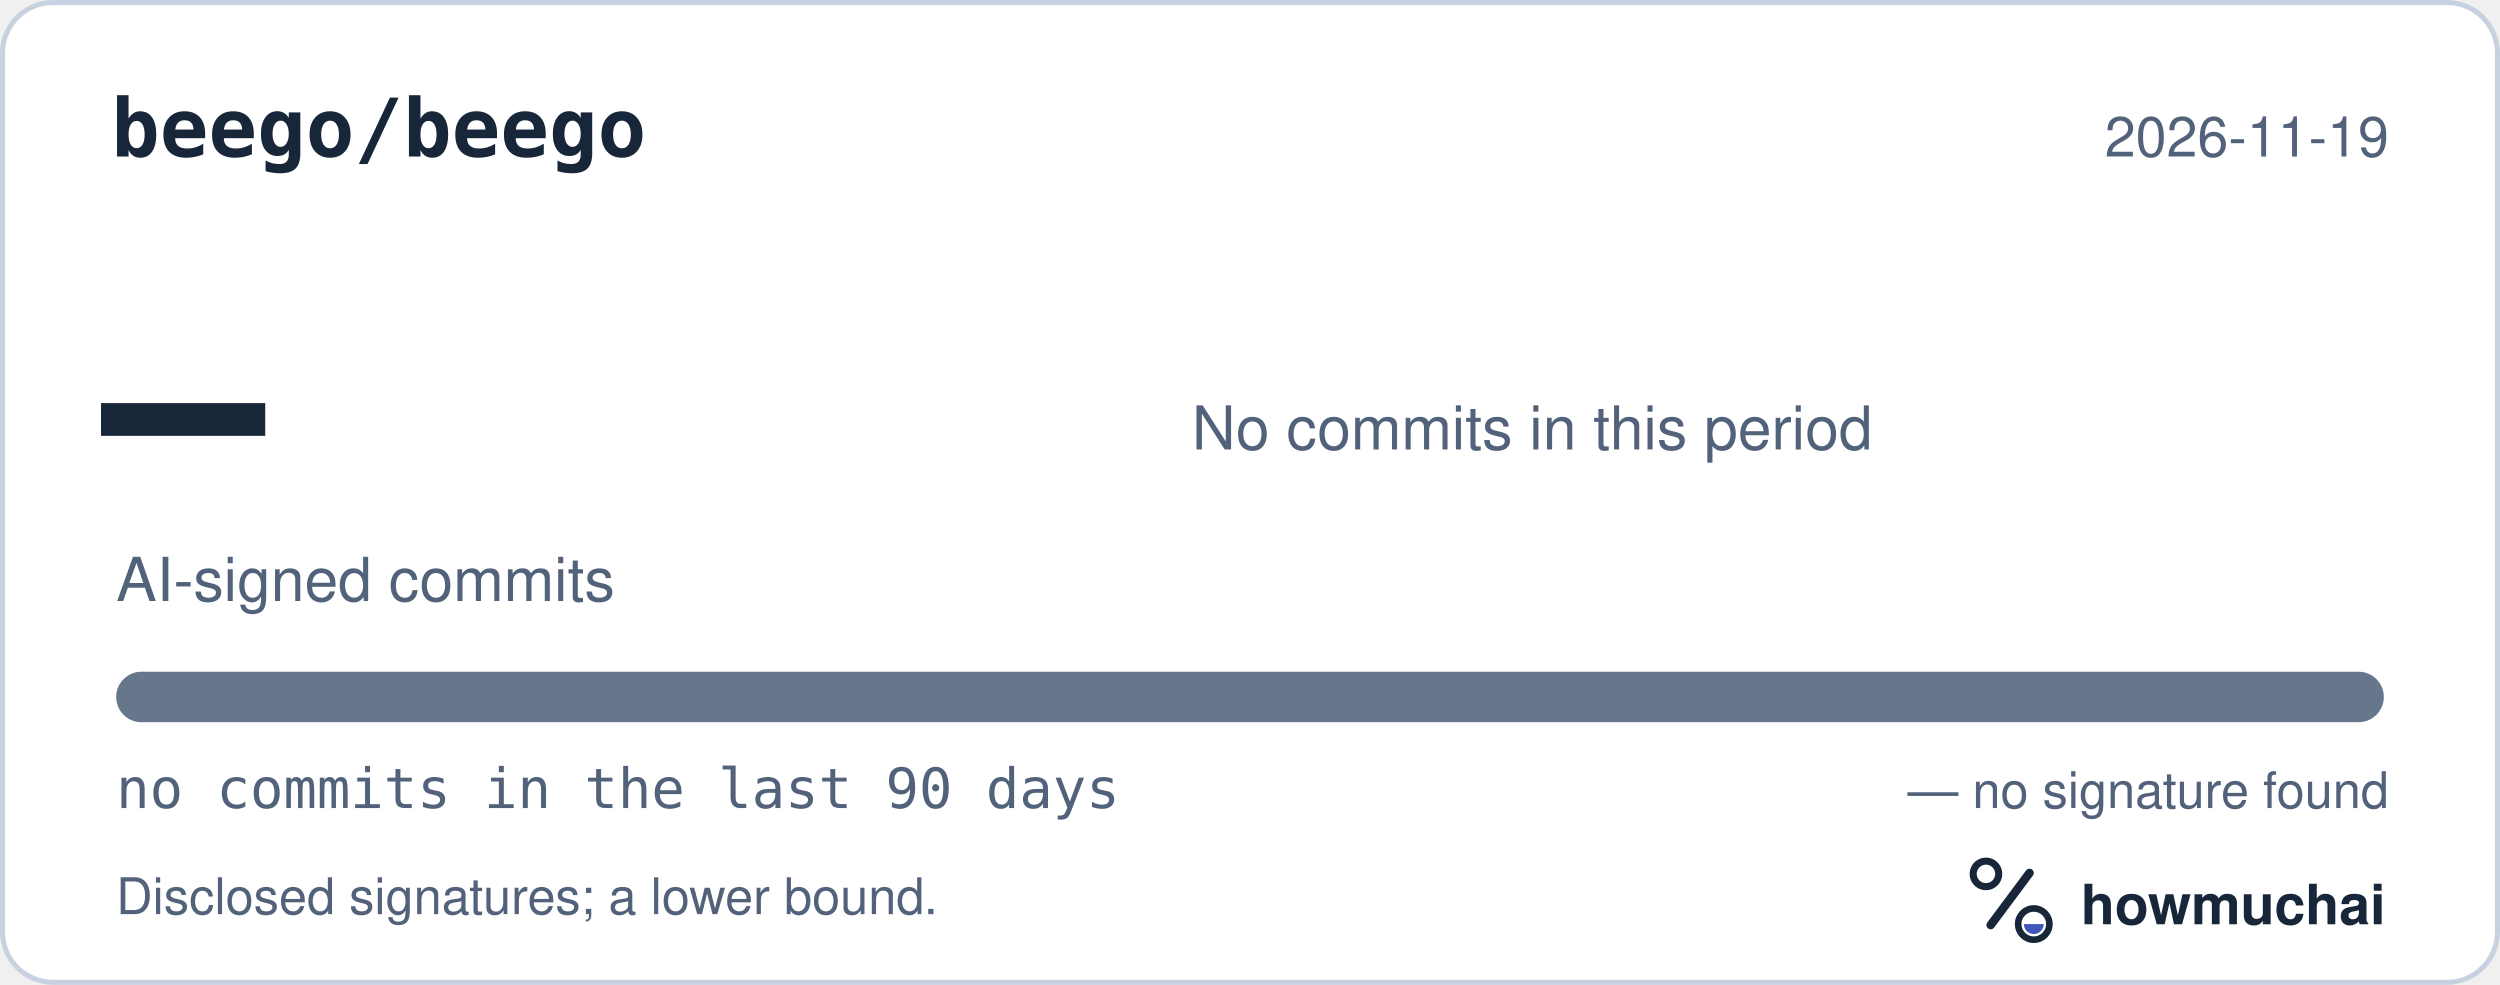
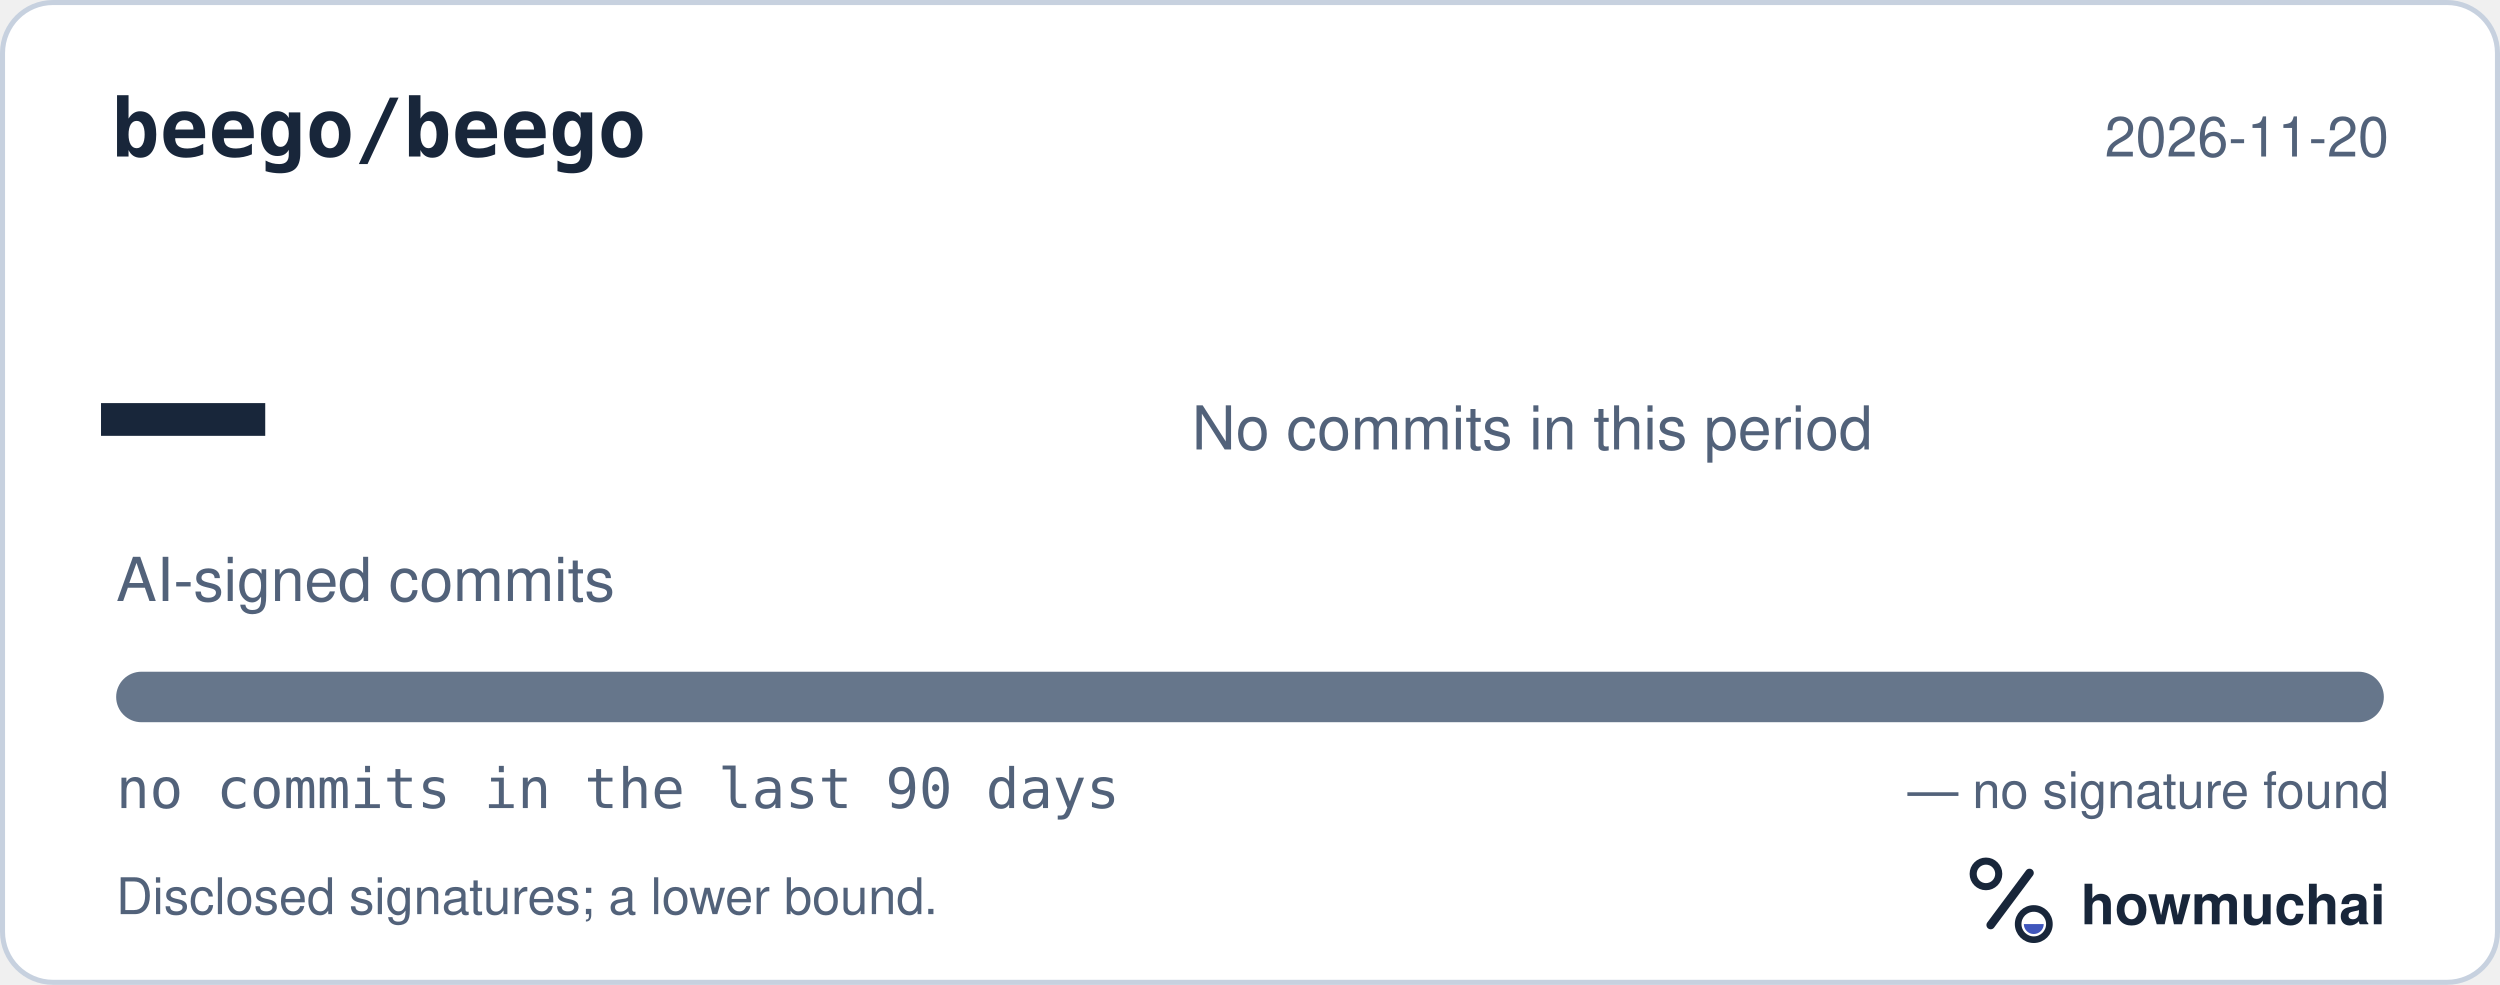
<svg xmlns="http://www.w3.org/2000/svg" width="495" height="195" viewBox="0 0 495 195" role="img" aria-labelledby="hm-t hm-d">
  <rect x="0.5" y="0.5" width="494" height="194" rx="10" fill="#FFFFFF" stroke="#C7D1DF" />
  <text x="22" y="31" fill="#18263A" font-family="ui-monospace, SF Mono, Menlo, Consolas, IBM Plex Mono, monospace" font-size="16" font-weight="600">beego/beego</text>
-   <text x="473" y="31" fill="#52627A" font-family="-apple-system, BlinkMacSystemFont, Segoe UI, Helvetica, Arial, Fira Sans, sans-serif" font-size="11" text-anchor="end">2026-11-19</text>
+   <text x="473" y="31" fill="#52627A" font-family="-apple-system, BlinkMacSystemFont, Segoe UI, Helvetica, Arial, Fira Sans, sans-serif" font-size="11" text-anchor="end">2026-11-20</text>
  <text x="20" y="98" fill="#18263A" font-family="ui-monospace, SF Mono, Menlo, Consolas, IBM Plex Mono, monospace" font-size="54" font-weight="700">—</text>
  <text x="23" y="119" fill="#52627A" font-family="-apple-system, BlinkMacSystemFont, Segoe UI, Helvetica, Arial, Fira Sans, sans-serif" font-size="12">AI-signed commits</text>
  <text x="236" y="89" fill="#52627A" font-family="-apple-system, BlinkMacSystemFont, Segoe UI, Helvetica, Arial, Fira Sans, sans-serif" font-size="12">No commits in this period</text>
  <defs>
    <clipPath id="hm-bar">
      <rect x="23" y="133" width="449" height="10" rx="5" />
    </clipPath>
  </defs>
  <rect x="23" y="133" width="449" height="10" rx="5" fill="#66768B" />
  <g clip-path="url(#hm-bar)" />
  <text x="23" y="160" fill="#52627A" font-family="ui-monospace, SF Mono, Menlo, Consolas, IBM Plex Mono, monospace" font-size="11">no commits in the last 90 days</text>
  <text x="473" y="160" fill="#52627A" font-family="-apple-system, BlinkMacSystemFont, Segoe UI, Helvetica, Arial, Fira Sans, sans-serif" font-size="10" text-anchor="end">— no signature found</text>
  <text x="23" y="181" fill="#52627A" font-family="-apple-system, BlinkMacSystemFont, Segoe UI, Helvetica, Arial, Fira Sans, sans-serif" font-size="10">Disclosed signatures; a lower bound.</text>
  <g transform="translate(386 166) scale(0.046875)">
    <circle cx="154" cy="150" r="54" fill="none" stroke="#18263A" stroke-width="30" />
    <path d="M174 366 338 146" fill="none" stroke="#18263A" stroke-width="36" stroke-linecap="round" />
    <circle cx="356" cy="362" r="66" fill="none" stroke="#18263A" stroke-width="28" />
    <path d="M314 362a42 42 0 0 0 84 0Z" fill="#4056BC" />
  </g>
  <text x="412" y="183" fill="#18263A" font-family="-apple-system, BlinkMacSystemFont, Segoe UI, Helvetica, Arial, Fira Sans, sans-serif" font-size="11" font-weight="650">howmuchai</text>
</svg>
